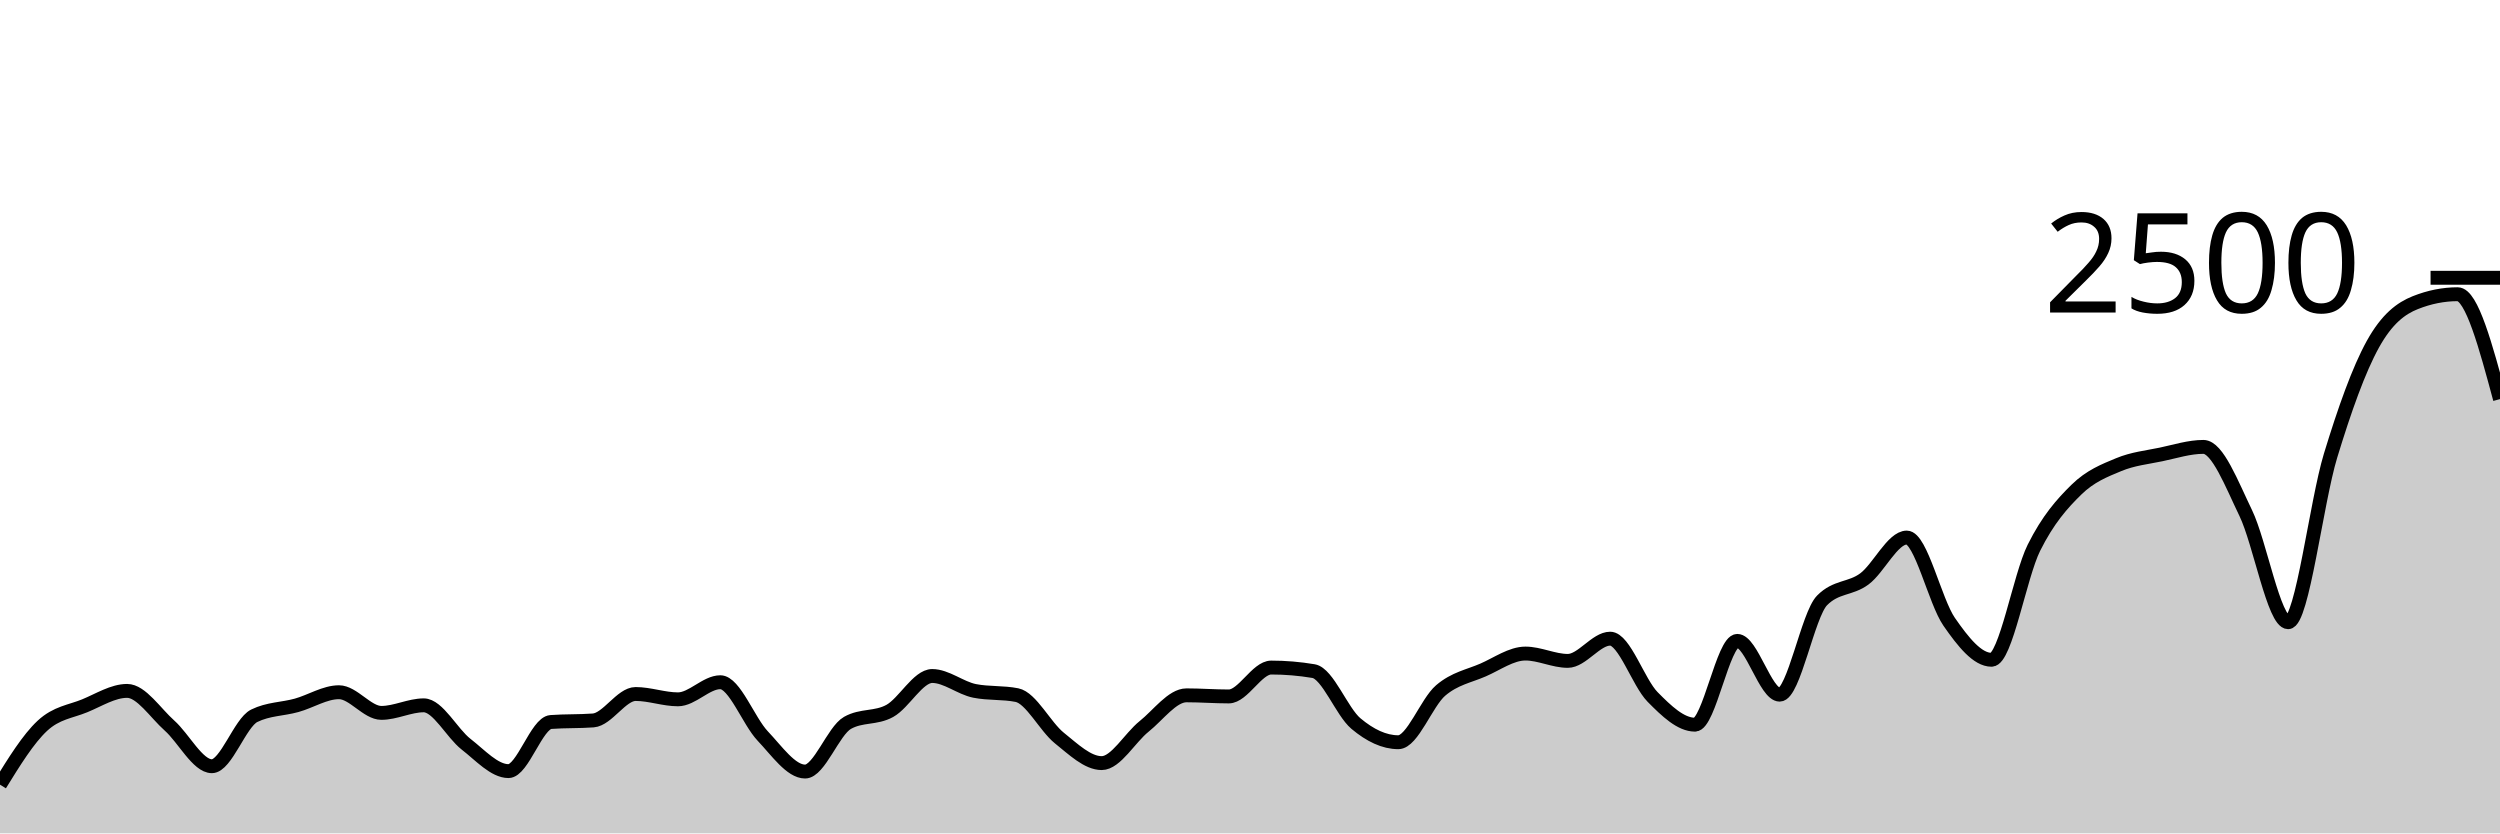
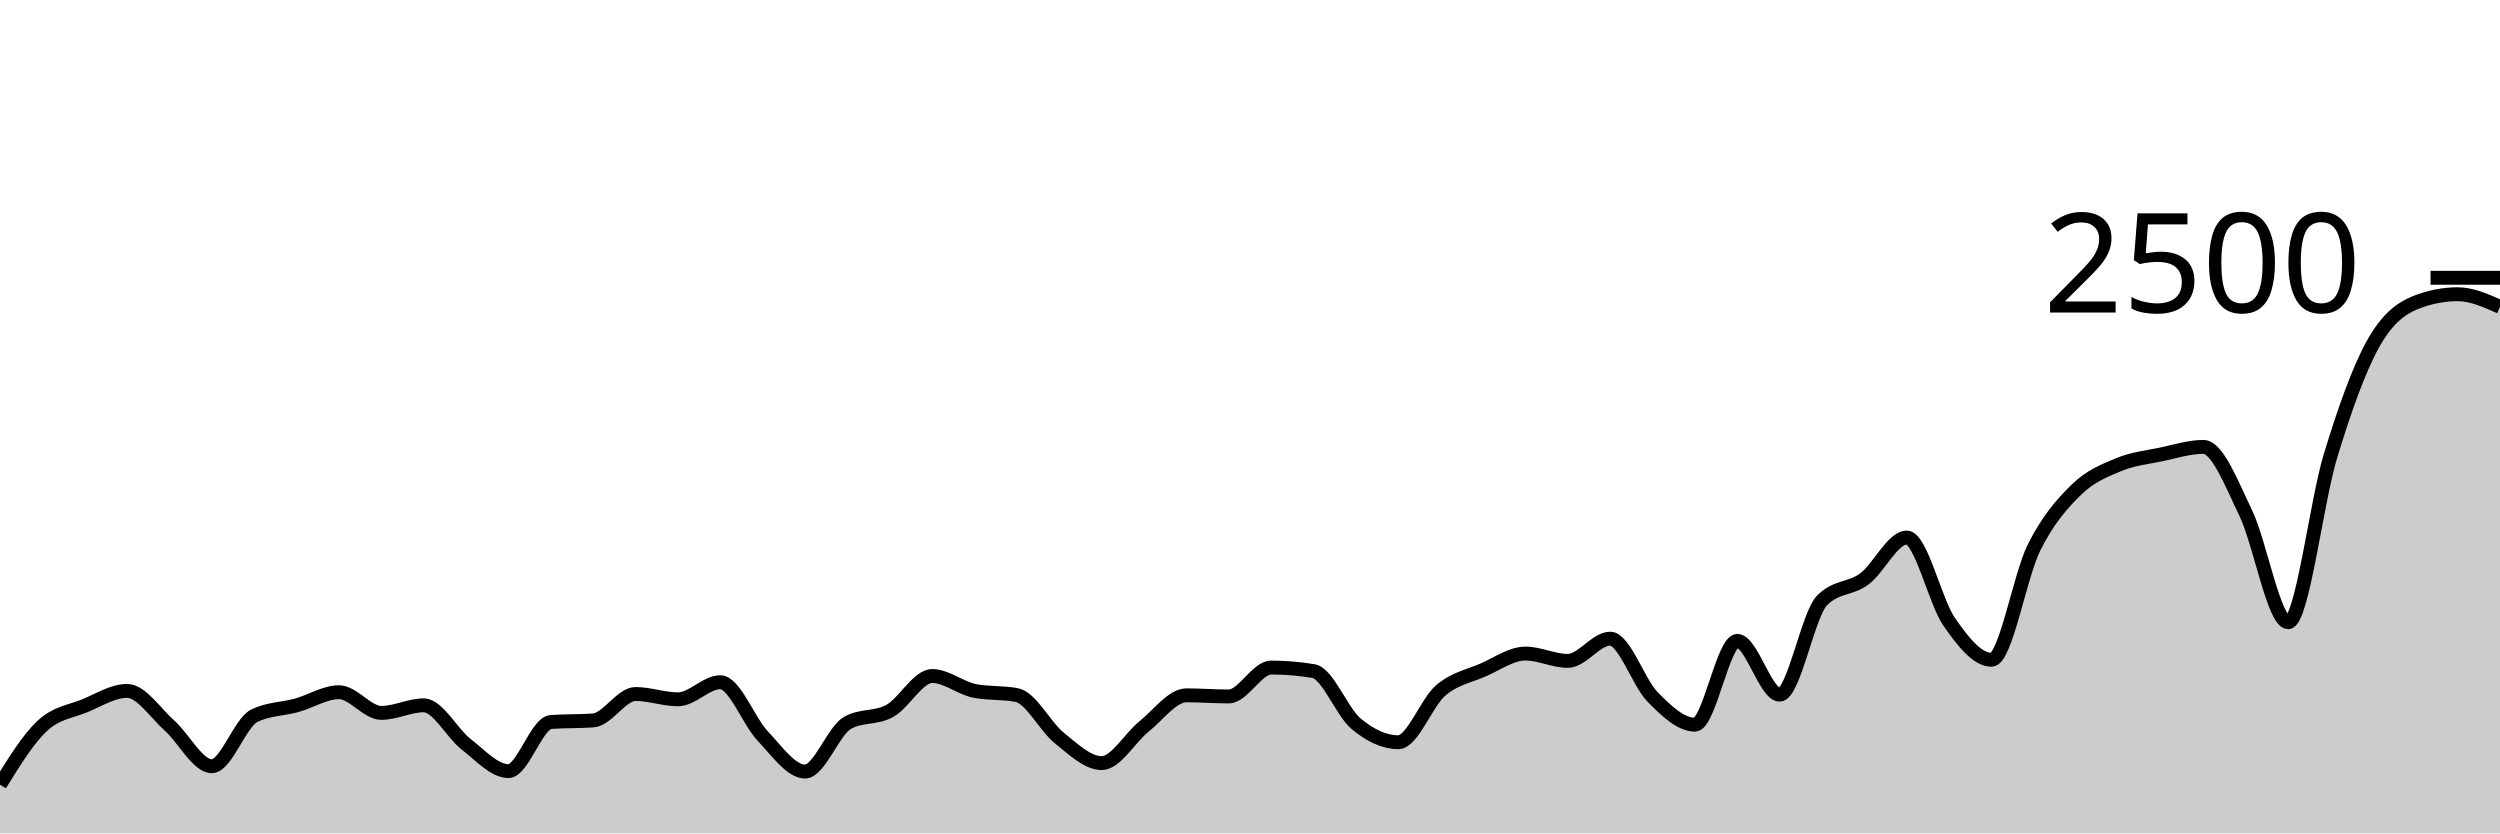
<svg xmlns="http://www.w3.org/2000/svg" viewBox="0 0 180 60">
  <g transform="translate(0,20)">
-     <path class="area" fill="rgba(0, 0, 0, 0.2)" d="M0,36.496C1.017,34.849,2.034,33.203,3.051,32.256C4.068,31.309,5.085,31.235,6.102,30.816C7.119,30.397,8.136,29.744,9.153,29.744C10.169,29.744,11.186,31.336,12.203,32.24C13.22,33.144,14.237,35.168,15.254,35.168C16.271,35.168,17.288,32.037,18.305,31.536C19.322,31.035,20.339,31.067,21.356,30.784C22.373,30.501,23.39,29.84,24.407,29.84C25.424,29.84,26.441,31.328,27.458,31.328C28.475,31.328,29.492,30.784,30.508,30.784C31.525,30.784,32.542,32.795,33.559,33.584C34.576,34.373,35.593,35.52,36.61,35.52C37.627,35.52,38.644,32.059,39.661,31.984C40.678,31.909,41.695,31.947,42.712,31.872C43.729,31.797,44.746,29.968,45.763,29.968C46.78,29.968,47.797,30.352,48.814,30.352C49.831,30.352,50.847,29.12,51.864,29.12C52.881,29.12,53.898,31.92,54.915,32.992C55.932,34.064,56.949,35.552,57.966,35.552C58.983,35.552,60,32.624,61.017,32.048C62.034,31.472,63.051,31.747,64.068,31.184C65.085,30.621,66.102,28.672,67.119,28.672C68.136,28.672,69.153,29.541,70.169,29.744C71.186,29.947,72.203,29.845,73.22,30.048C74.237,30.251,75.254,32.32,76.271,33.136C77.288,33.952,78.305,34.944,79.322,34.944C80.339,34.944,81.356,33.117,82.373,32.304C83.39,31.491,84.407,30.064,85.424,30.064C86.441,30.064,87.458,30.144,88.475,30.144C89.492,30.144,90.508,28.064,91.525,28.064C92.542,28.064,93.559,28.149,94.576,28.32C95.593,28.491,96.61,31.243,97.627,32.096C98.644,32.949,99.661,33.44,100.678,33.44C101.695,33.44,102.712,30.579,103.729,29.712C104.746,28.845,105.763,28.683,106.78,28.24C107.797,27.797,108.814,27.056,109.831,27.056C110.847,27.056,111.864,27.584,112.881,27.584C113.898,27.584,114.915,25.984,115.932,25.984C116.949,25.984,117.966,29.144,118.983,30.176C120,31.208,121.017,32.176,122.034,32.176C123.051,32.176,124.068,26.144,125.085,26.144C126.102,26.144,127.119,30.016,128.136,30.016C129.153,30.016,130.169,24.267,131.186,23.232C132.203,22.197,133.22,22.435,134.237,21.68C135.254,20.925,136.271,18.704,137.288,18.704C138.305,18.704,139.322,23.301,140.339,24.768C141.356,26.235,142.373,27.504,143.39,27.504C144.407,27.504,145.424,21.48,146.441,19.44C147.458,17.4,148.475,16.261,149.492,15.264C150.508,14.267,151.525,13.88,152.542,13.456C153.559,13.032,154.576,12.933,155.593,12.72C156.61,12.507,157.627,12.176,158.644,12.176C159.661,12.176,160.678,14.84,161.695,16.944C162.712,19.048,163.729,24.8,164.746,24.8C165.763,24.8,166.78,16.152,167.797,12.816C168.814,9.48,169.831,6.621,170.847,4.784C171.864,2.947,172.881,2.197,173.898,1.792C174.915,1.387,175.932,1.184,176.949,1.184C177.966,1.184,178.983,4.96,180,8.736L180,40C178.983,40,177.966,40,176.949,40C175.932,40,174.915,40,173.898,40C172.881,40,171.864,40,170.847,40C169.831,40,168.814,40,167.797,40C166.78,40,165.763,40,164.746,40C163.729,40,162.712,40,161.695,40C160.678,40,159.661,40,158.644,40C157.627,40,156.61,40,155.593,40C154.576,40,153.559,40,152.542,40C151.525,40,150.508,40,149.492,40C148.475,40,147.458,40,146.441,40C145.424,40,144.407,40,143.39,40C142.373,40,141.356,40,140.339,40C139.322,40,138.305,40,137.288,40C136.271,40,135.254,40,134.237,40C133.22,40,132.203,40,131.186,40C130.169,40,129.153,40,128.136,40C127.119,40,126.102,40,125.085,40C124.068,40,123.051,40,122.034,40C121.017,40,120,40,118.983,40C117.966,40,116.949,40,115.932,40C114.915,40,113.898,40,112.881,40C111.864,40,110.847,40,109.831,40C108.814,40,107.797,40,106.78,40C105.763,40,104.746,40,103.729,40C102.712,40,101.695,40,100.678,40C99.661,40,98.644,40,97.627,40C96.61,40,95.593,40,94.576,40C93.559,40,92.542,40,91.525,40C90.508,40,89.492,40,88.475,40C87.458,40,86.441,40,85.424,40C84.407,40,83.39,40,82.373,40C81.356,40,80.339,40,79.322,40C78.305,40,77.288,40,76.271,40C75.254,40,74.237,40,73.22,40C72.203,40,71.186,40,70.169,40C69.153,40,68.136,40,67.119,40C66.102,40,65.085,40,64.068,40C63.051,40,62.034,40,61.017,40C60,40,58.983,40,57.966,40C56.949,40,55.932,40,54.915,40C53.898,40,52.881,40,51.864,40C50.847,40,49.831,40,48.814,40C47.797,40,46.78,40,45.763,40C44.746,40,43.729,40,42.712,40C41.695,40,40.678,40,39.661,40C38.644,40,37.627,40,36.61,40C35.593,40,34.576,40,33.559,40C32.542,40,31.525,40,30.508,40C29.492,40,28.475,40,27.458,40C26.441,40,25.424,40,24.407,40C23.39,40,22.373,40,21.356,40C20.339,40,19.322,40,18.305,40C17.288,40,16.271,40,15.254,40C14.237,40,13.22,40,12.203,40C11.186,40,10.169,40,9.153,40C8.136,40,7.119,40,6.102,40C5.085,40,4.068,40,3.051,40C2.034,40,1.017,40,0,40Z" />
-     <path class="line" stroke="black" fill="none" d="M0,36.496C1.017,34.849,2.034,33.203,3.051,32.256C4.068,31.309,5.085,31.235,6.102,30.816C7.119,30.397,8.136,29.744,9.153,29.744C10.169,29.744,11.186,31.336,12.203,32.24C13.22,33.144,14.237,35.168,15.254,35.168C16.271,35.168,17.288,32.037,18.305,31.536C19.322,31.035,20.339,31.067,21.356,30.784C22.373,30.501,23.39,29.84,24.407,29.84C25.424,29.84,26.441,31.328,27.458,31.328C28.475,31.328,29.492,30.784,30.508,30.784C31.525,30.784,32.542,32.795,33.559,33.584C34.576,34.373,35.593,35.52,36.61,35.52C37.627,35.52,38.644,32.059,39.661,31.984C40.678,31.909,41.695,31.947,42.712,31.872C43.729,31.797,44.746,29.968,45.763,29.968C46.78,29.968,47.797,30.352,48.814,30.352C49.831,30.352,50.847,29.12,51.864,29.12C52.881,29.12,53.898,31.92,54.915,32.992C55.932,34.064,56.949,35.552,57.966,35.552C58.983,35.552,60,32.624,61.017,32.048C62.034,31.472,63.051,31.747,64.068,31.184C65.085,30.621,66.102,28.672,67.119,28.672C68.136,28.672,69.153,29.541,70.169,29.744C71.186,29.947,72.203,29.845,73.22,30.048C74.237,30.251,75.254,32.32,76.271,33.136C77.288,33.952,78.305,34.944,79.322,34.944C80.339,34.944,81.356,33.117,82.373,32.304C83.39,31.491,84.407,30.064,85.424,30.064C86.441,30.064,87.458,30.144,88.475,30.144C89.492,30.144,90.508,28.064,91.525,28.064C92.542,28.064,93.559,28.149,94.576,28.32C95.593,28.491,96.61,31.243,97.627,32.096C98.644,32.949,99.661,33.44,100.678,33.44C101.695,33.44,102.712,30.579,103.729,29.712C104.746,28.845,105.763,28.683,106.78,28.24C107.797,27.797,108.814,27.056,109.831,27.056C110.847,27.056,111.864,27.584,112.881,27.584C113.898,27.584,114.915,25.984,115.932,25.984C116.949,25.984,117.966,29.144,118.983,30.176C120,31.208,121.017,32.176,122.034,32.176C123.051,32.176,124.068,26.144,125.085,26.144C126.102,26.144,127.119,30.016,128.136,30.016C129.153,30.016,130.169,24.267,131.186,23.232C132.203,22.197,133.22,22.435,134.237,21.68C135.254,20.925,136.271,18.704,137.288,18.704C138.305,18.704,139.322,23.301,140.339,24.768C141.356,26.235,142.373,27.504,143.39,27.504C144.407,27.504,145.424,21.48,146.441,19.44C147.458,17.4,148.475,16.261,149.492,15.264C150.508,14.267,151.525,13.88,152.542,13.456C153.559,13.032,154.576,12.933,155.593,12.72C156.61,12.507,157.627,12.176,158.644,12.176C159.661,12.176,160.678,14.84,161.695,16.944C162.712,19.048,163.729,24.8,164.746,24.8C165.763,24.8,166.78,16.152,167.797,12.816C168.814,9.48,169.831,6.621,170.847,4.784C171.864,2.947,172.881,2.197,173.898,1.792C174.915,1.387,175.932,1.184,176.949,1.184C177.966,1.184,178.983,4.96,180,8.736" />
+     <path class="area" fill="rgba(0, 0, 0, 0.2)" d="M0,36.496C1.017,34.849,2.034,33.203,3.051,32.256C4.068,31.309,5.085,31.235,6.102,30.816C7.119,30.397,8.136,29.744,9.153,29.744C10.169,29.744,11.186,31.336,12.203,32.24C13.22,33.144,14.237,35.168,15.254,35.168C16.271,35.168,17.288,32.037,18.305,31.536C19.322,31.035,20.339,31.067,21.356,30.784C22.373,30.501,23.39,29.84,24.407,29.84C25.424,29.84,26.441,31.328,27.458,31.328C28.475,31.328,29.492,30.784,30.508,30.784C31.525,30.784,32.542,32.795,33.559,33.584C34.576,34.373,35.593,35.52,36.61,35.52C37.627,35.52,38.644,32.059,39.661,31.984C40.678,31.909,41.695,31.947,42.712,31.872C43.729,31.797,44.746,29.968,45.763,29.968C46.78,29.968,47.797,30.352,48.814,30.352C49.831,30.352,50.847,29.12,51.864,29.12C52.881,29.12,53.898,31.92,54.915,32.992C55.932,34.064,56.949,35.552,57.966,35.552C58.983,35.552,60,32.624,61.017,32.048C62.034,31.472,63.051,31.747,64.068,31.184C65.085,30.621,66.102,28.672,67.119,28.672C68.136,28.672,69.153,29.541,70.169,29.744C71.186,29.947,72.203,29.845,73.22,30.048C74.237,30.251,75.254,32.32,76.271,33.136C77.288,33.952,78.305,34.944,79.322,34.944C80.339,34.944,81.356,33.117,82.373,32.304C83.39,31.491,84.407,30.064,85.424,30.064C86.441,30.064,87.458,30.144,88.475,30.144C89.492,30.144,90.508,28.064,91.525,28.064C92.542,28.064,93.559,28.149,94.576,28.32C95.593,28.491,96.61,31.243,97.627,32.096C98.644,32.949,99.661,33.44,100.678,33.44C101.695,33.44,102.712,30.579,103.729,29.712C104.746,28.845,105.763,28.683,106.78,28.24C107.797,27.797,108.814,27.056,109.831,27.056C110.847,27.056,111.864,27.584,112.881,27.584C113.898,27.584,114.915,25.984,115.932,25.984C116.949,25.984,117.966,29.144,118.983,30.176C120,31.208,121.017,32.176,122.034,32.176C123.051,32.176,124.068,26.144,125.085,26.144C126.102,26.144,127.119,30.016,128.136,30.016C129.153,30.016,130.169,24.267,131.186,23.232C132.203,22.197,133.22,22.435,134.237,21.68C135.254,20.925,136.271,18.704,137.288,18.704C138.305,18.704,139.322,23.301,140.339,24.768C141.356,26.235,142.373,27.504,143.39,27.504C144.407,27.504,145.424,21.48,146.441,19.44C147.458,17.4,148.475,16.261,149.492,15.264C150.508,14.267,151.525,13.88,152.542,13.456C153.559,13.032,154.576,12.933,155.593,12.72C156.61,12.507,157.627,12.176,158.644,12.176C159.661,12.176,160.678,14.84,161.695,16.944C162.712,19.048,163.729,24.8,164.746,24.8C165.763,24.8,166.78,16.152,167.797,12.816C168.814,9.48,169.831,6.621,170.847,4.784C171.864,2.947,172.881,2.197,173.898,1.792C174.915,1.387,175.932,1.184,176.949,1.184C177.966,1.184,178.983,1.64,180,2.096L180,40C178.983,40,177.966,40,176.949,40C175.932,40,174.915,40,173.898,40C172.881,40,171.864,40,170.847,40C169.831,40,168.814,40,167.797,40C166.78,40,165.763,40,164.746,40C163.729,40,162.712,40,161.695,40C160.678,40,159.661,40,158.644,40C157.627,40,156.61,40,155.593,40C154.576,40,153.559,40,152.542,40C151.525,40,150.508,40,149.492,40C148.475,40,147.458,40,146.441,40C145.424,40,144.407,40,143.39,40C142.373,40,141.356,40,140.339,40C139.322,40,138.305,40,137.288,40C136.271,40,135.254,40,134.237,40C133.22,40,132.203,40,131.186,40C130.169,40,129.153,40,128.136,40C127.119,40,126.102,40,125.085,40C124.068,40,123.051,40,122.034,40C121.017,40,120,40,118.983,40C117.966,40,116.949,40,115.932,40C114.915,40,113.898,40,112.881,40C111.864,40,110.847,40,109.831,40C108.814,40,107.797,40,106.78,40C105.763,40,104.746,40,103.729,40C102.712,40,101.695,40,100.678,40C99.661,40,98.644,40,97.627,40C96.61,40,95.593,40,94.576,40C93.559,40,92.542,40,91.525,40C90.508,40,89.492,40,88.475,40C87.458,40,86.441,40,85.424,40C84.407,40,83.39,40,82.373,40C81.356,40,80.339,40,79.322,40C78.305,40,77.288,40,76.271,40C75.254,40,74.237,40,73.22,40C72.203,40,71.186,40,70.169,40C69.153,40,68.136,40,67.119,40C66.102,40,65.085,40,64.068,40C63.051,40,62.034,40,61.017,40C60,40,58.983,40,57.966,40C56.949,40,55.932,40,54.915,40C53.898,40,52.881,40,51.864,40C50.847,40,49.831,40,48.814,40C47.797,40,46.78,40,45.763,40C44.746,40,43.729,40,42.712,40C41.695,40,40.678,40,39.661,40C38.644,40,37.627,40,36.61,40C35.593,40,34.576,40,33.559,40C32.542,40,31.525,40,30.508,40C29.492,40,28.475,40,27.458,40C26.441,40,25.424,40,24.407,40C23.39,40,22.373,40,21.356,40C20.339,40,19.322,40,18.305,40C17.288,40,16.271,40,15.254,40C14.237,40,13.22,40,12.203,40C11.186,40,10.169,40,9.153,40C8.136,40,7.119,40,6.102,40C5.085,40,4.068,40,3.051,40C2.034,40,1.017,40,0,40Z" />
+     <path class="line" stroke="black" fill="none" d="M0,36.496C1.017,34.849,2.034,33.203,3.051,32.256C4.068,31.309,5.085,31.235,6.102,30.816C7.119,30.397,8.136,29.744,9.153,29.744C10.169,29.744,11.186,31.336,12.203,32.24C13.22,33.144,14.237,35.168,15.254,35.168C16.271,35.168,17.288,32.037,18.305,31.536C19.322,31.035,20.339,31.067,21.356,30.784C22.373,30.501,23.39,29.84,24.407,29.84C25.424,29.84,26.441,31.328,27.458,31.328C28.475,31.328,29.492,30.784,30.508,30.784C31.525,30.784,32.542,32.795,33.559,33.584C34.576,34.373,35.593,35.52,36.61,35.52C37.627,35.52,38.644,32.059,39.661,31.984C40.678,31.909,41.695,31.947,42.712,31.872C43.729,31.797,44.746,29.968,45.763,29.968C46.78,29.968,47.797,30.352,48.814,30.352C49.831,30.352,50.847,29.12,51.864,29.12C52.881,29.12,53.898,31.92,54.915,32.992C55.932,34.064,56.949,35.552,57.966,35.552C58.983,35.552,60,32.624,61.017,32.048C62.034,31.472,63.051,31.747,64.068,31.184C65.085,30.621,66.102,28.672,67.119,28.672C68.136,28.672,69.153,29.541,70.169,29.744C71.186,29.947,72.203,29.845,73.22,30.048C74.237,30.251,75.254,32.32,76.271,33.136C77.288,33.952,78.305,34.944,79.322,34.944C80.339,34.944,81.356,33.117,82.373,32.304C83.39,31.491,84.407,30.064,85.424,30.064C86.441,30.064,87.458,30.144,88.475,30.144C89.492,30.144,90.508,28.064,91.525,28.064C92.542,28.064,93.559,28.149,94.576,28.32C95.593,28.491,96.61,31.243,97.627,32.096C98.644,32.949,99.661,33.44,100.678,33.44C101.695,33.44,102.712,30.579,103.729,29.712C104.746,28.845,105.763,28.683,106.78,28.24C107.797,27.797,108.814,27.056,109.831,27.056C110.847,27.056,111.864,27.584,112.881,27.584C113.898,27.584,114.915,25.984,115.932,25.984C116.949,25.984,117.966,29.144,118.983,30.176C120,31.208,121.017,32.176,122.034,32.176C123.051,32.176,124.068,26.144,125.085,26.144C126.102,26.144,127.119,30.016,128.136,30.016C129.153,30.016,130.169,24.267,131.186,23.232C132.203,22.197,133.22,22.435,134.237,21.68C135.254,20.925,136.271,18.704,137.288,18.704C138.305,18.704,139.322,23.301,140.339,24.768C141.356,26.235,142.373,27.504,143.39,27.504C144.407,27.504,145.424,21.48,146.441,19.44C147.458,17.4,148.475,16.261,149.492,15.264C150.508,14.267,151.525,13.88,152.542,13.456C153.559,13.032,154.576,12.933,155.593,12.72C156.61,12.507,157.627,12.176,158.644,12.176C159.661,12.176,160.678,14.84,161.695,16.944C162.712,19.048,163.729,24.8,164.746,24.8C165.763,24.8,166.78,16.152,167.797,12.816C168.814,9.48,169.831,6.621,170.847,4.784C171.864,2.947,172.881,2.197,173.898,1.792C174.915,1.387,175.932,1.184,176.949,1.184C177.966,1.184,178.983,1.64,180,2.096" />
    <path class="axis-ceiling" stroke-width="1" stroke="black" fill="none" d="M175,0L180,0" />
    <text class="axis-ceiling-label" font-family="sans-serif" text-anchor="end" font-size="10px" x="170" y="2.5">2500</text>
  </g>
</svg>
